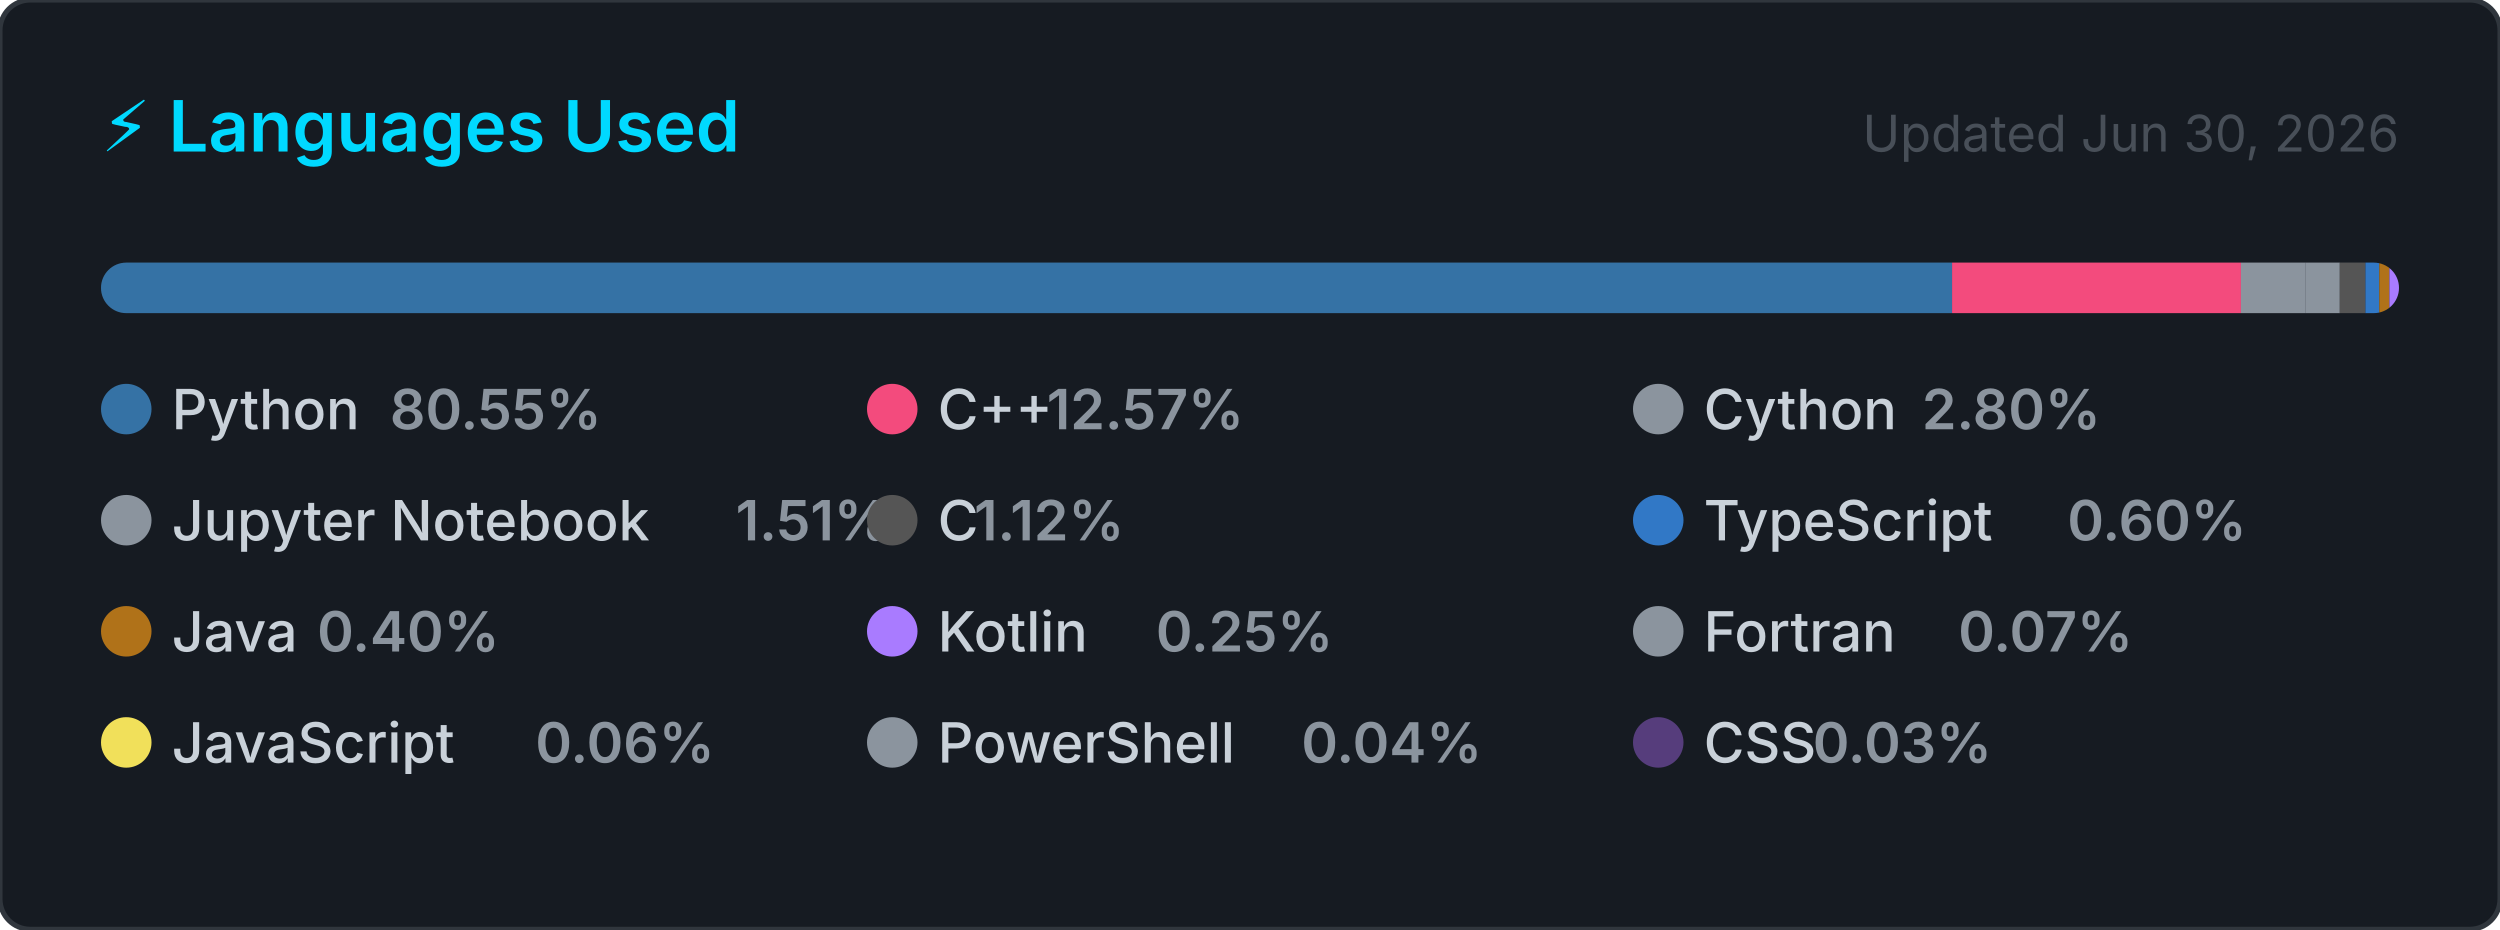
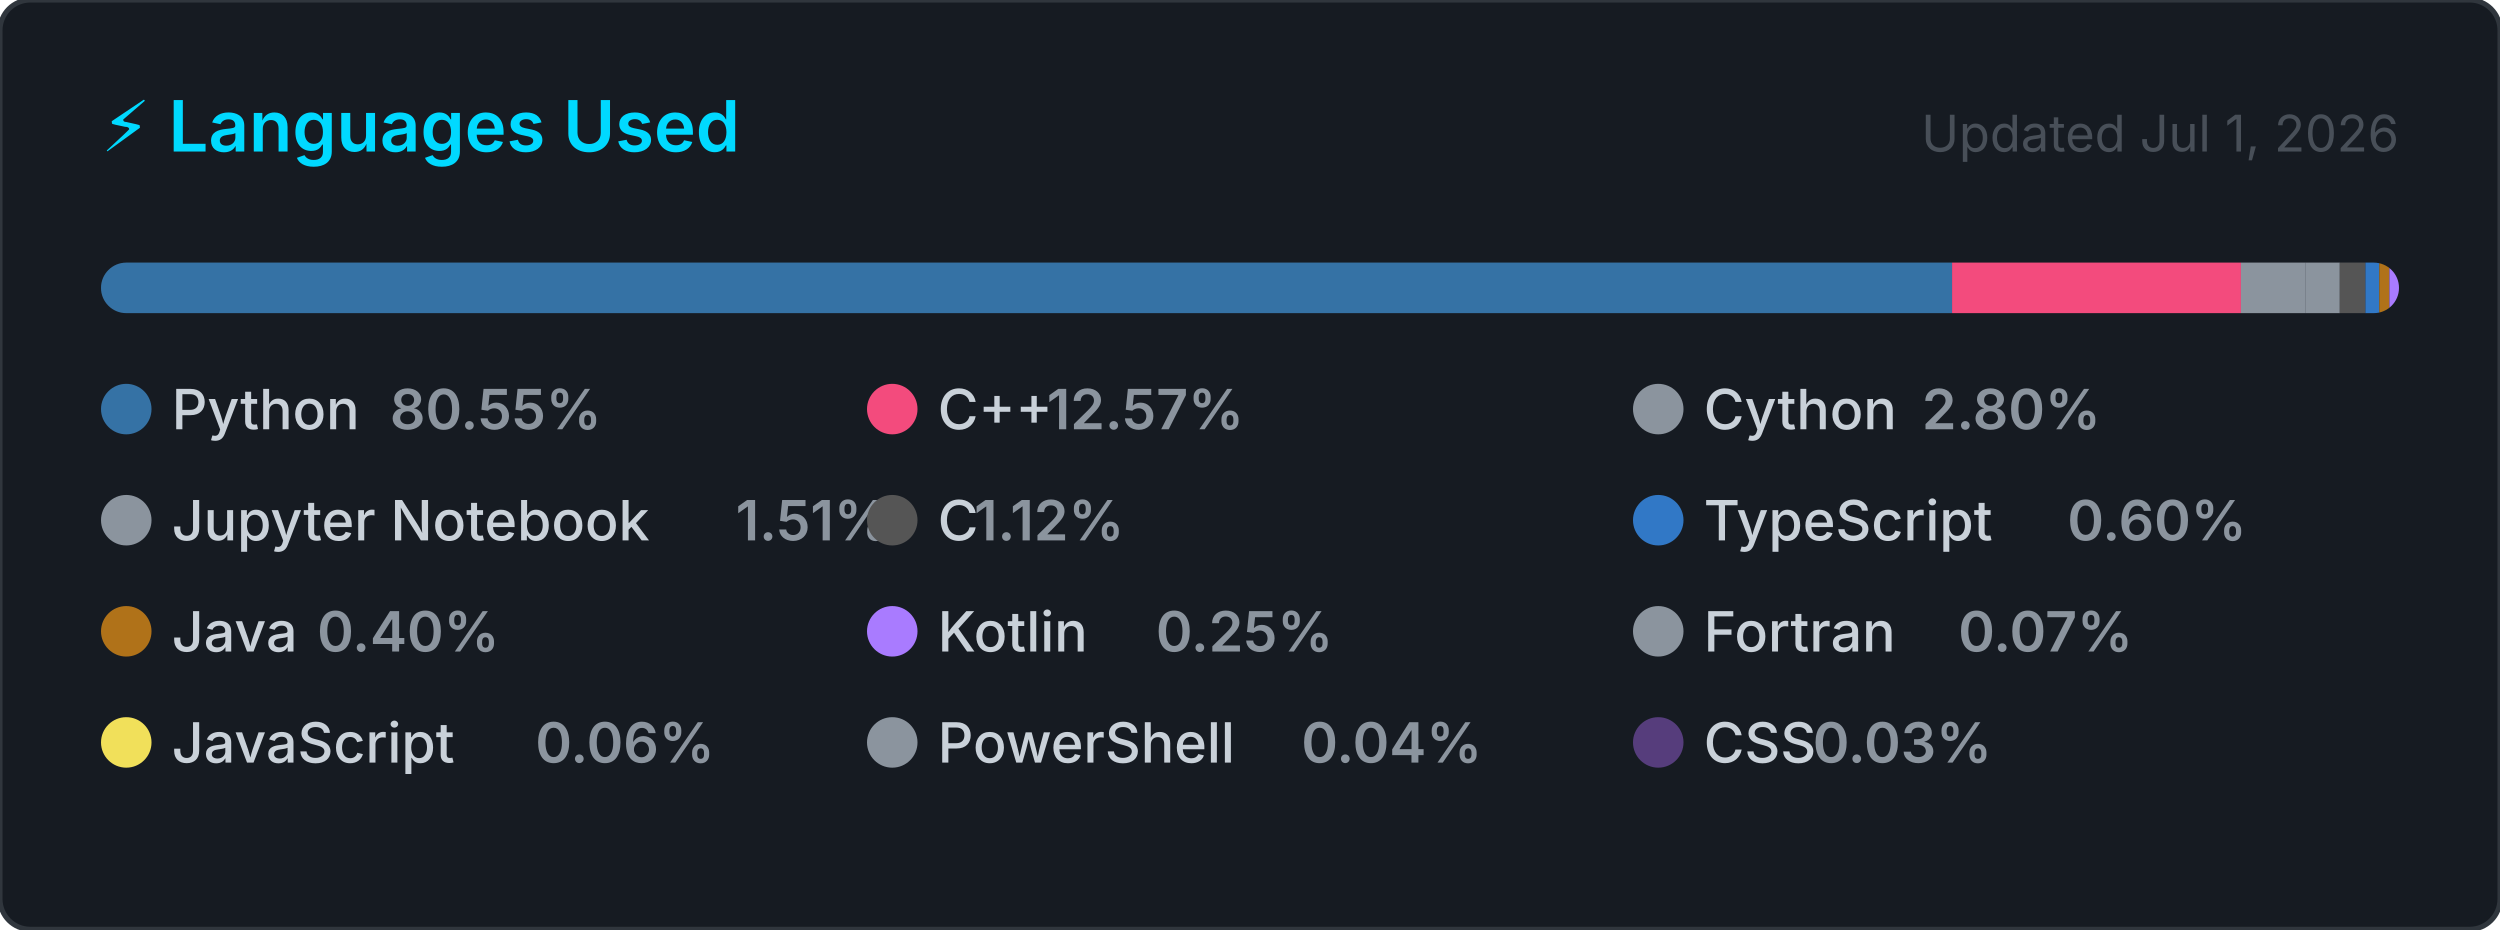
<svg xmlns="http://www.w3.org/2000/svg" width="495" height="184" viewBox="0 0 495 184" role="img" aria-label="Top programming languages for Claudia-Rocha-H">
  <style>
    .card      { fill: #161b22; stroke: #30363d; stroke-width: 1; }
    .title     { font: 600 14px -apple-system, BlinkMacSystemFont, 'Segoe UI', sans-serif; fill: #00D9FF; }
    .updated   { font: 400 10px -apple-system, BlinkMacSystemFont, 'Segoe UI', sans-serif; fill: #484f58; }
    .lang-name { font: 500 11px -apple-system, BlinkMacSystemFont, 'Segoe UI', sans-serif; fill: #c9d1d9; }
    .lang-pct  { font: 600 11px -apple-system, BlinkMacSystemFont, 'Segoe UI', sans-serif; fill: #8b949e; }
  </style>
  <defs>
    <clipPath id="bar-clip">
      <rect x="20" y="52" width="455" height="10" rx="5" />
    </clipPath>
  </defs>
  <rect width="495" height="184" rx="6" ry="6" class="card" />
  <text x="20" y="30" class="title">⚡ Languages Used</text>
-   <text x="475" y="30" class="updated" text-anchor="end">Updated Jun 30, 2026</text>
+   <text x="475" y="30" class="updated" text-anchor="end">Updated Jul 1, 2026</text>
  <rect x="20" y="52" width="455" height="10" rx="5" fill="#21262d" />
  <g clip-path="url(#bar-clip)">
    <rect x="20.00" y="52" width="366.51" height="10" fill="#3572A5" />
    <rect x="386.51" y="52" width="57.20" height="10" fill="#f34b7d" />
    <rect x="443.71" y="52" width="12.72" height="10" fill="#8b949e" />
    <rect x="456.43" y="52" width="6.85" height="10" fill="#8b949e" />
    <rect x="463.28" y="52" width="5.08" height="10" fill="#555555" />
    <rect x="468.36" y="52" width="2.74" height="10" fill="#3178c6" />
    <rect x="471.10" y="52" width="2.00" height="10" fill="#b07219" />
    <rect x="473.10" y="52" width="2.00" height="10" fill="#A97BFF" />
    <rect x="475.10" y="52" width="2.00" height="10" fill="#8b949e" />
    <rect x="477.10" y="52" width="2.00" height="10" fill="#f1e05a" />
    <rect x="479.10" y="52" width="2.00" height="10" fill="#8b949e" />
    <rect x="481.10" y="52" width="2.00" height="10" fill="#563d7c" />
  </g>
  <g transform="translate(20, 76)">
    <circle cx="5" cy="5" r="5" fill="#3572A5" />
    <text x="14" y="9" class="lang-name">Python</text>
    <text x="14" y="9" class="lang-pct" dx="43.2">80.55%</text>
  </g>
  <g transform="translate(171.6667, 76)">
    <circle cx="5" cy="5" r="5" fill="#f34b7d" />
    <text x="14" y="9" class="lang-name">C++</text>
    <text x="14" y="9" class="lang-pct" dx="21.6">12.57%</text>
  </g>
  <g transform="translate(323.3333, 76)">
    <circle cx="5" cy="5" r="5" fill="#8b949e" />
    <text x="14" y="9" class="lang-name">Cython</text>
    <text x="14" y="9" class="lang-pct" dx="43.2">2.80%</text>
  </g>
  <g transform="translate(20, 98)">
    <circle cx="5" cy="5" r="5" fill="#8b949e" />
    <text x="14" y="9" class="lang-name">Jupyter Notebook</text>
    <text x="14" y="9" class="lang-pct" dx="111.667">1.51%</text>
  </g>
  <g transform="translate(171.6667, 98)">
    <circle cx="5" cy="5" r="5" fill="#555555" />
    <text x="14" y="9" class="lang-name">C</text>
    <text x="14" y="9" class="lang-pct" dx="7.2">1.12%</text>
  </g>
  <g transform="translate(323.3333, 98)">
    <circle cx="5" cy="5" r="5" fill="#3178c6" />
    <text x="14" y="9" class="lang-name">TypeScript</text>
    <text x="14" y="9" class="lang-pct" dx="72">0.60%</text>
  </g>
  <g transform="translate(20, 120)">
    <circle cx="5" cy="5" r="5" fill="#b07219" />
    <text x="14" y="9" class="lang-name">Java</text>
    <text x="14" y="9" class="lang-pct" dx="28.8">0.40%</text>
  </g>
  <g transform="translate(171.6667, 120)">
    <circle cx="5" cy="5" r="5" fill="#A97BFF" />
    <text x="14" y="9" class="lang-name">Kotlin</text>
    <text x="14" y="9" class="lang-pct" dx="43.2">0.25%</text>
  </g>
  <g transform="translate(323.3333, 120)">
    <circle cx="5" cy="5" r="5" fill="#8b949e" />
    <text x="14" y="9" class="lang-name">Fortran</text>
    <text x="14" y="9" class="lang-pct" dx="50.4">0.07%</text>
  </g>
  <g transform="translate(20, 142)">
    <circle cx="5" cy="5" r="5" fill="#f1e05a" />
    <text x="14" y="9" class="lang-name">JavaScript</text>
    <text x="14" y="9" class="lang-pct" dx="72">0.06%</text>
  </g>
  <g transform="translate(171.6667, 142)">
    <circle cx="5" cy="5" r="5" fill="#8b949e" />
    <text x="14" y="9" class="lang-name">PowerShell</text>
    <text x="14" y="9" class="lang-pct" dx="72">0.04%</text>
  </g>
  <g transform="translate(323.3333, 142)">
    <circle cx="5" cy="5" r="5" fill="#563d7c" />
    <text x="14" y="9" class="lang-name">CSS</text>
    <text x="14" y="9" class="lang-pct" dx="21.6">0.03%</text>
  </g>
</svg>
